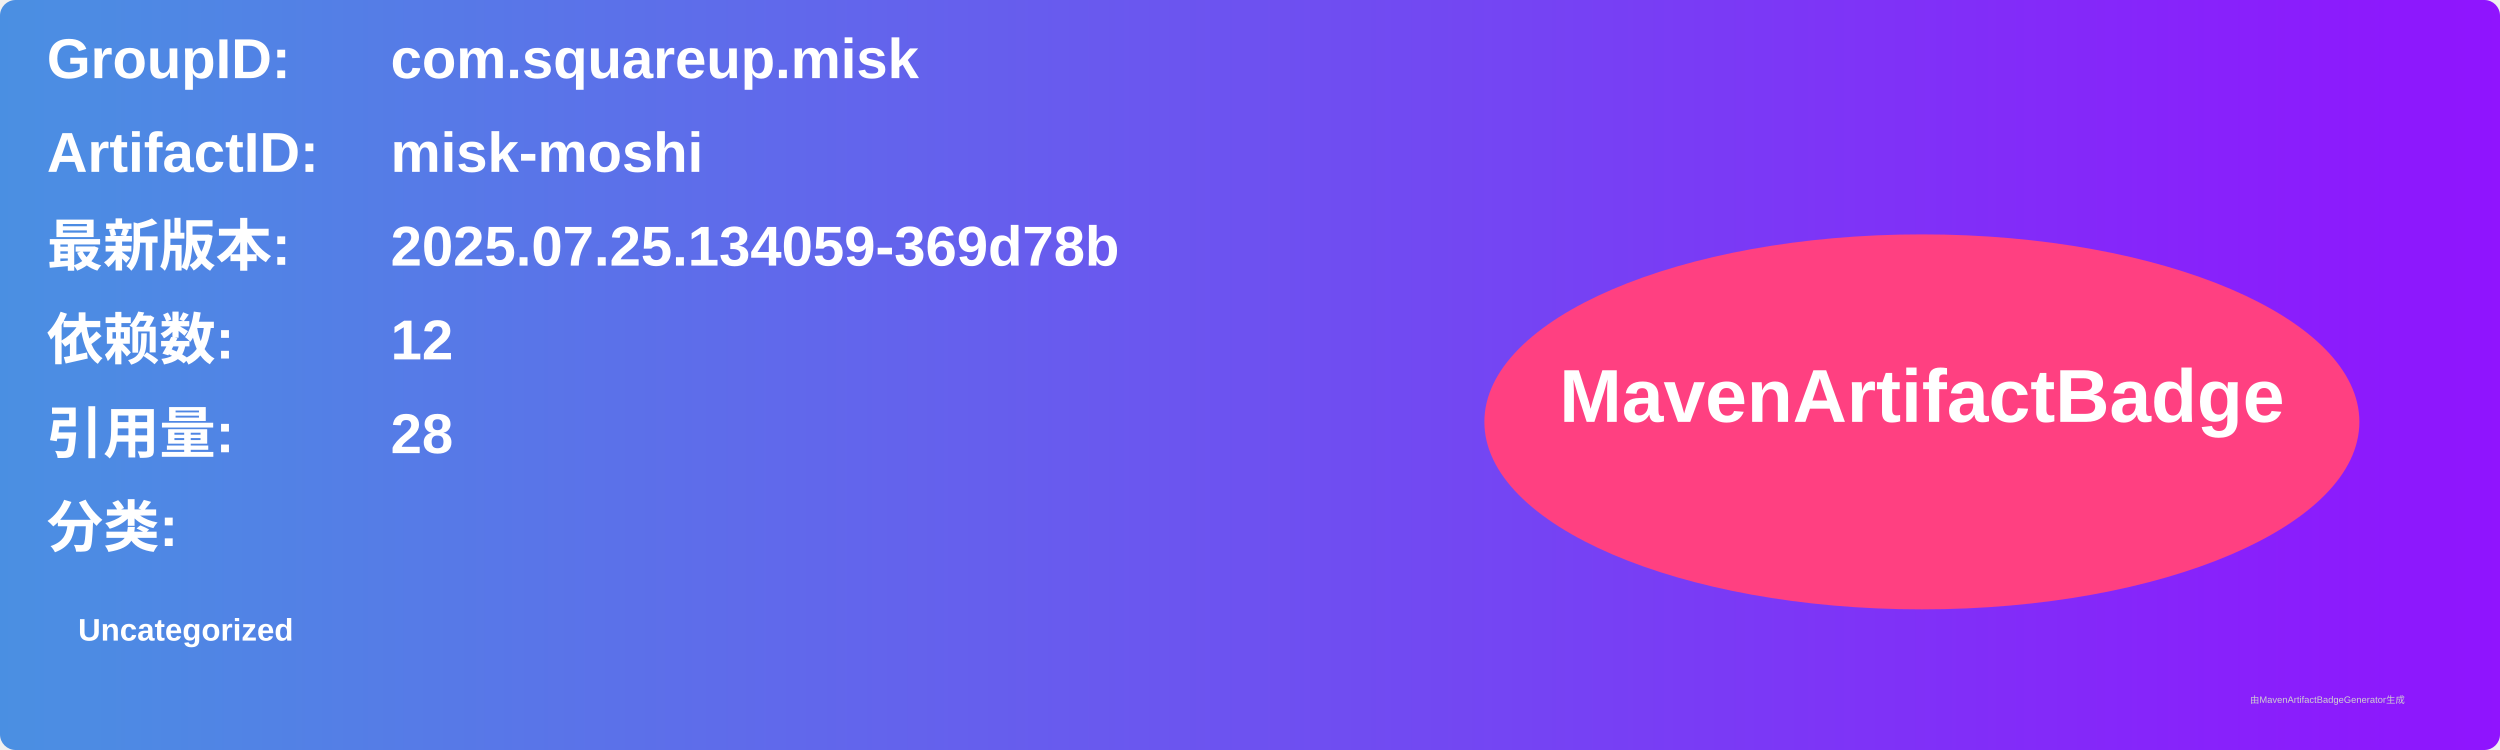
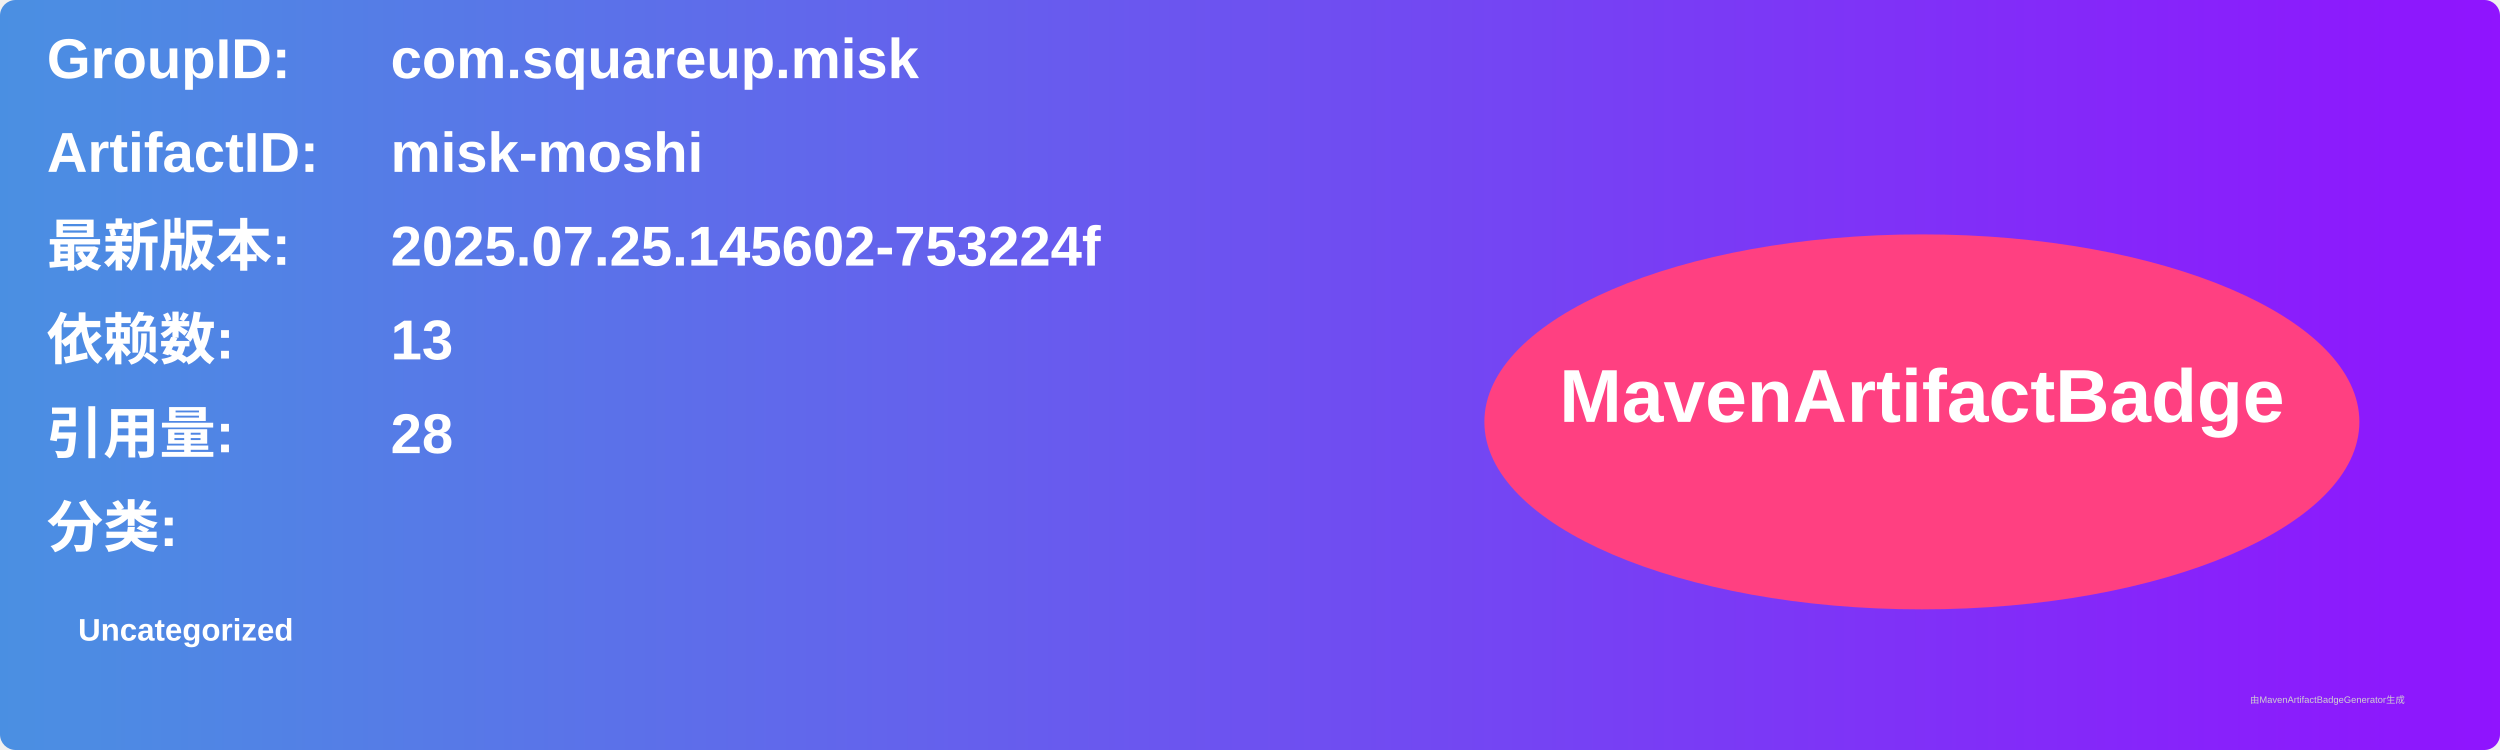
<svg xmlns="http://www.w3.org/2000/svg" width="800" height="240" viewBox="0 0 800 240">
  <linearGradient id="grad" x1="0%" y1="0%" x2="100%" y2="0%">
    <stop offset="0%" stop-color="#4a90e2" />
    <stop offset="100%" stop-color="#9013fe" />
  </linearGradient>
  <rect width="100%" height="100%" rx="5" ry="5" fill="url(#grad)" />
  <g transform="translate(15, 15)">
    <text x="0" y="10" font-family="Arial" font-size="18" fill="white" font-weight="bold" width="260">GroupID:</text>
    <text x="110" y="10" font-family="Arial" font-size="18" fill="white" font-weight="bold" width="460">com.squareup.misk</text>
    <text x="0" y="40" font-family="Arial" font-size="18" fill="white" font-weight="bold" width="260">ArtifactID:</text>
    <text x="110" y="40" font-family="Arial" font-size="18" fill="white" font-weight="bold" width="460">misk-moshi</text>
    <text x="0" y="70" font-family="Arial" font-size="18" fill="white" font-weight="bold">最新版本:</text>
    <text x="110" y="70" font-family="Arial" font-size="18" fill="white" font-weight="bold">
-       <tspan font-weight="bold">2025.07.25.134059-369d78b</tspan>
+       <tspan font-weight="bold">2025.07.25.145602-753224f</tspan>
    </text>
    <text x="0" y="100" font-family="Arial" font-size="18" fill="white" font-weight="bold">依赖数: </text>
    <text x="110" y="100" font-family="Arial" font-size="18" fill="white">
-       <tspan font-weight="bold">12</tspan>
+       <tspan font-weight="bold">13</tspan>
    </text>
    <text x="0" y="130" font-family="Arial" font-size="18" fill="white" font-weight="bold">引用量: </text>
    <text x="110" y="130" font-family="Arial" font-size="18" fill="white">
      <tspan font-weight="bold">28</tspan>
    </text>
    <text x="0" y="160" font-family="Arial" font-size="18" fill="white" font-weight="bold">分类:</text>
    <text x="10" y="190" font-family="Arial" font-size="10" fill="white">
      <tspan font-weight="bold">Uncategorized</tspan>
    </text>
    <ellipse cx="600" cy="120" rx="140" ry="60" fill="#ff4081" />
    <text x="600" y="120" text-anchor="middle" font-family="Arial" font-size="24" fill="white" font-weight="bold">MavenArtifactBadge</text>
  </g>
  <text x="720" y="225" font-family="Arial" font-size="3" fill="#d0d0d0">由MavenArtifactBadgeGenerator生成</text>
</svg>
